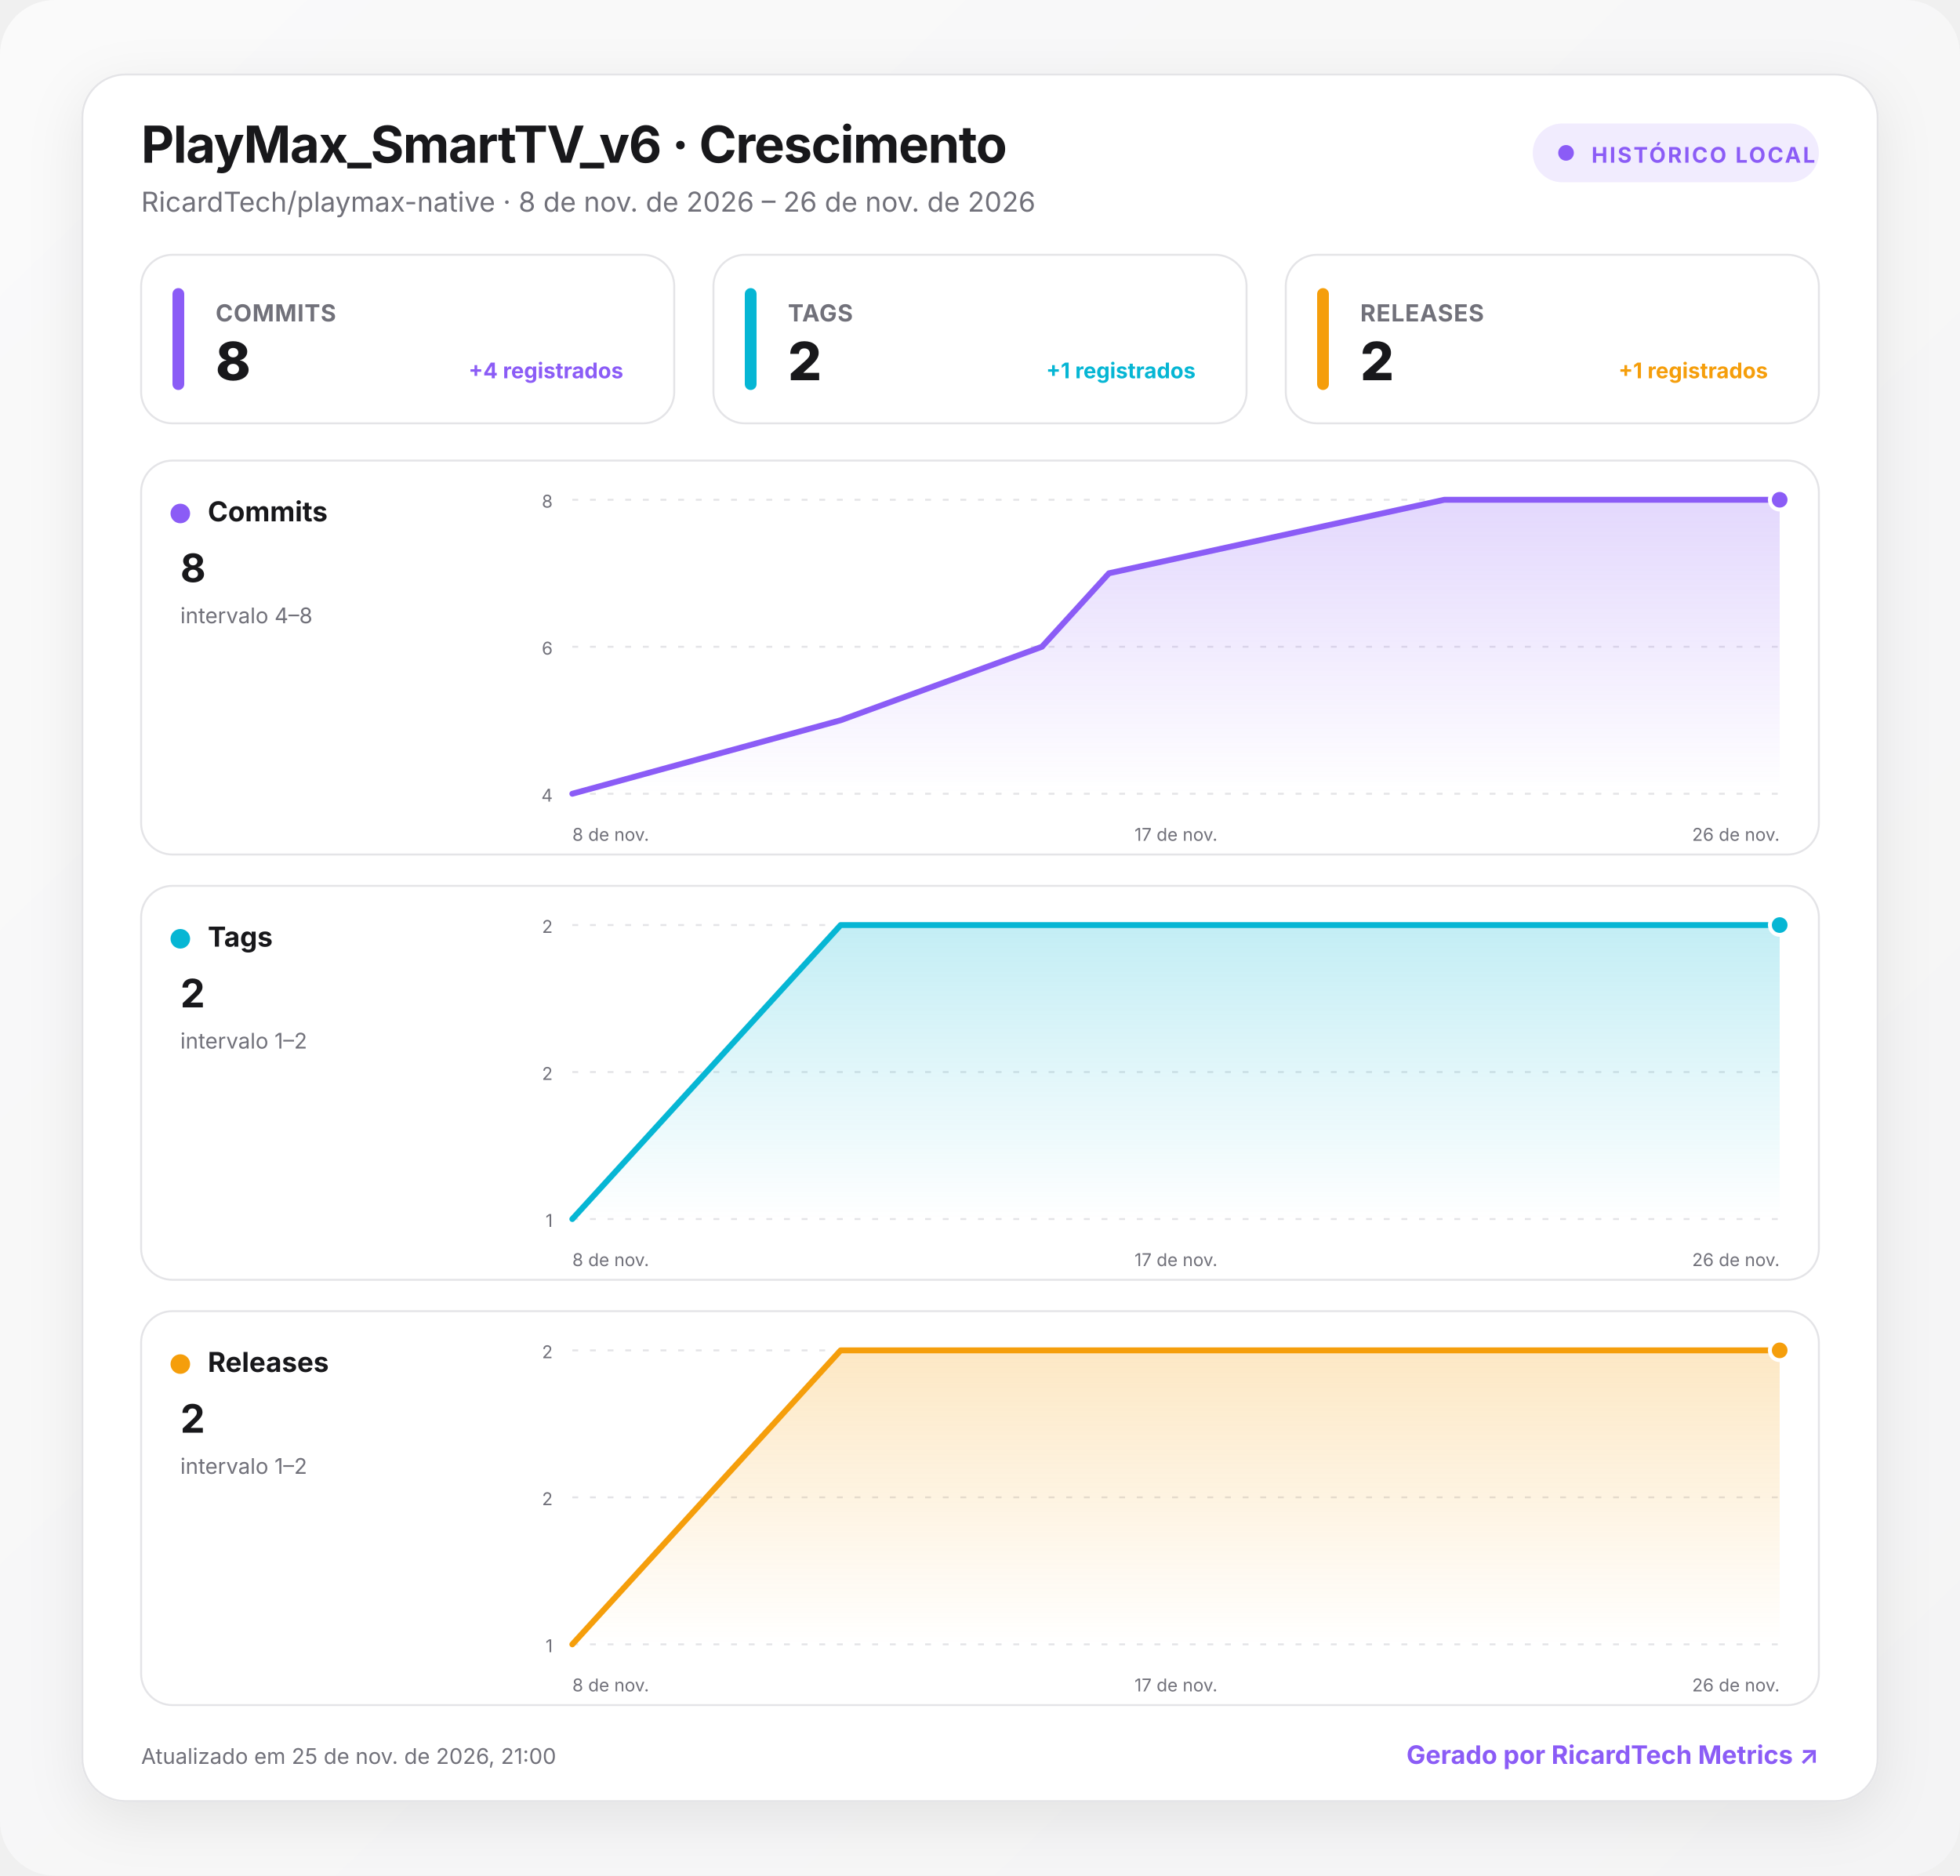
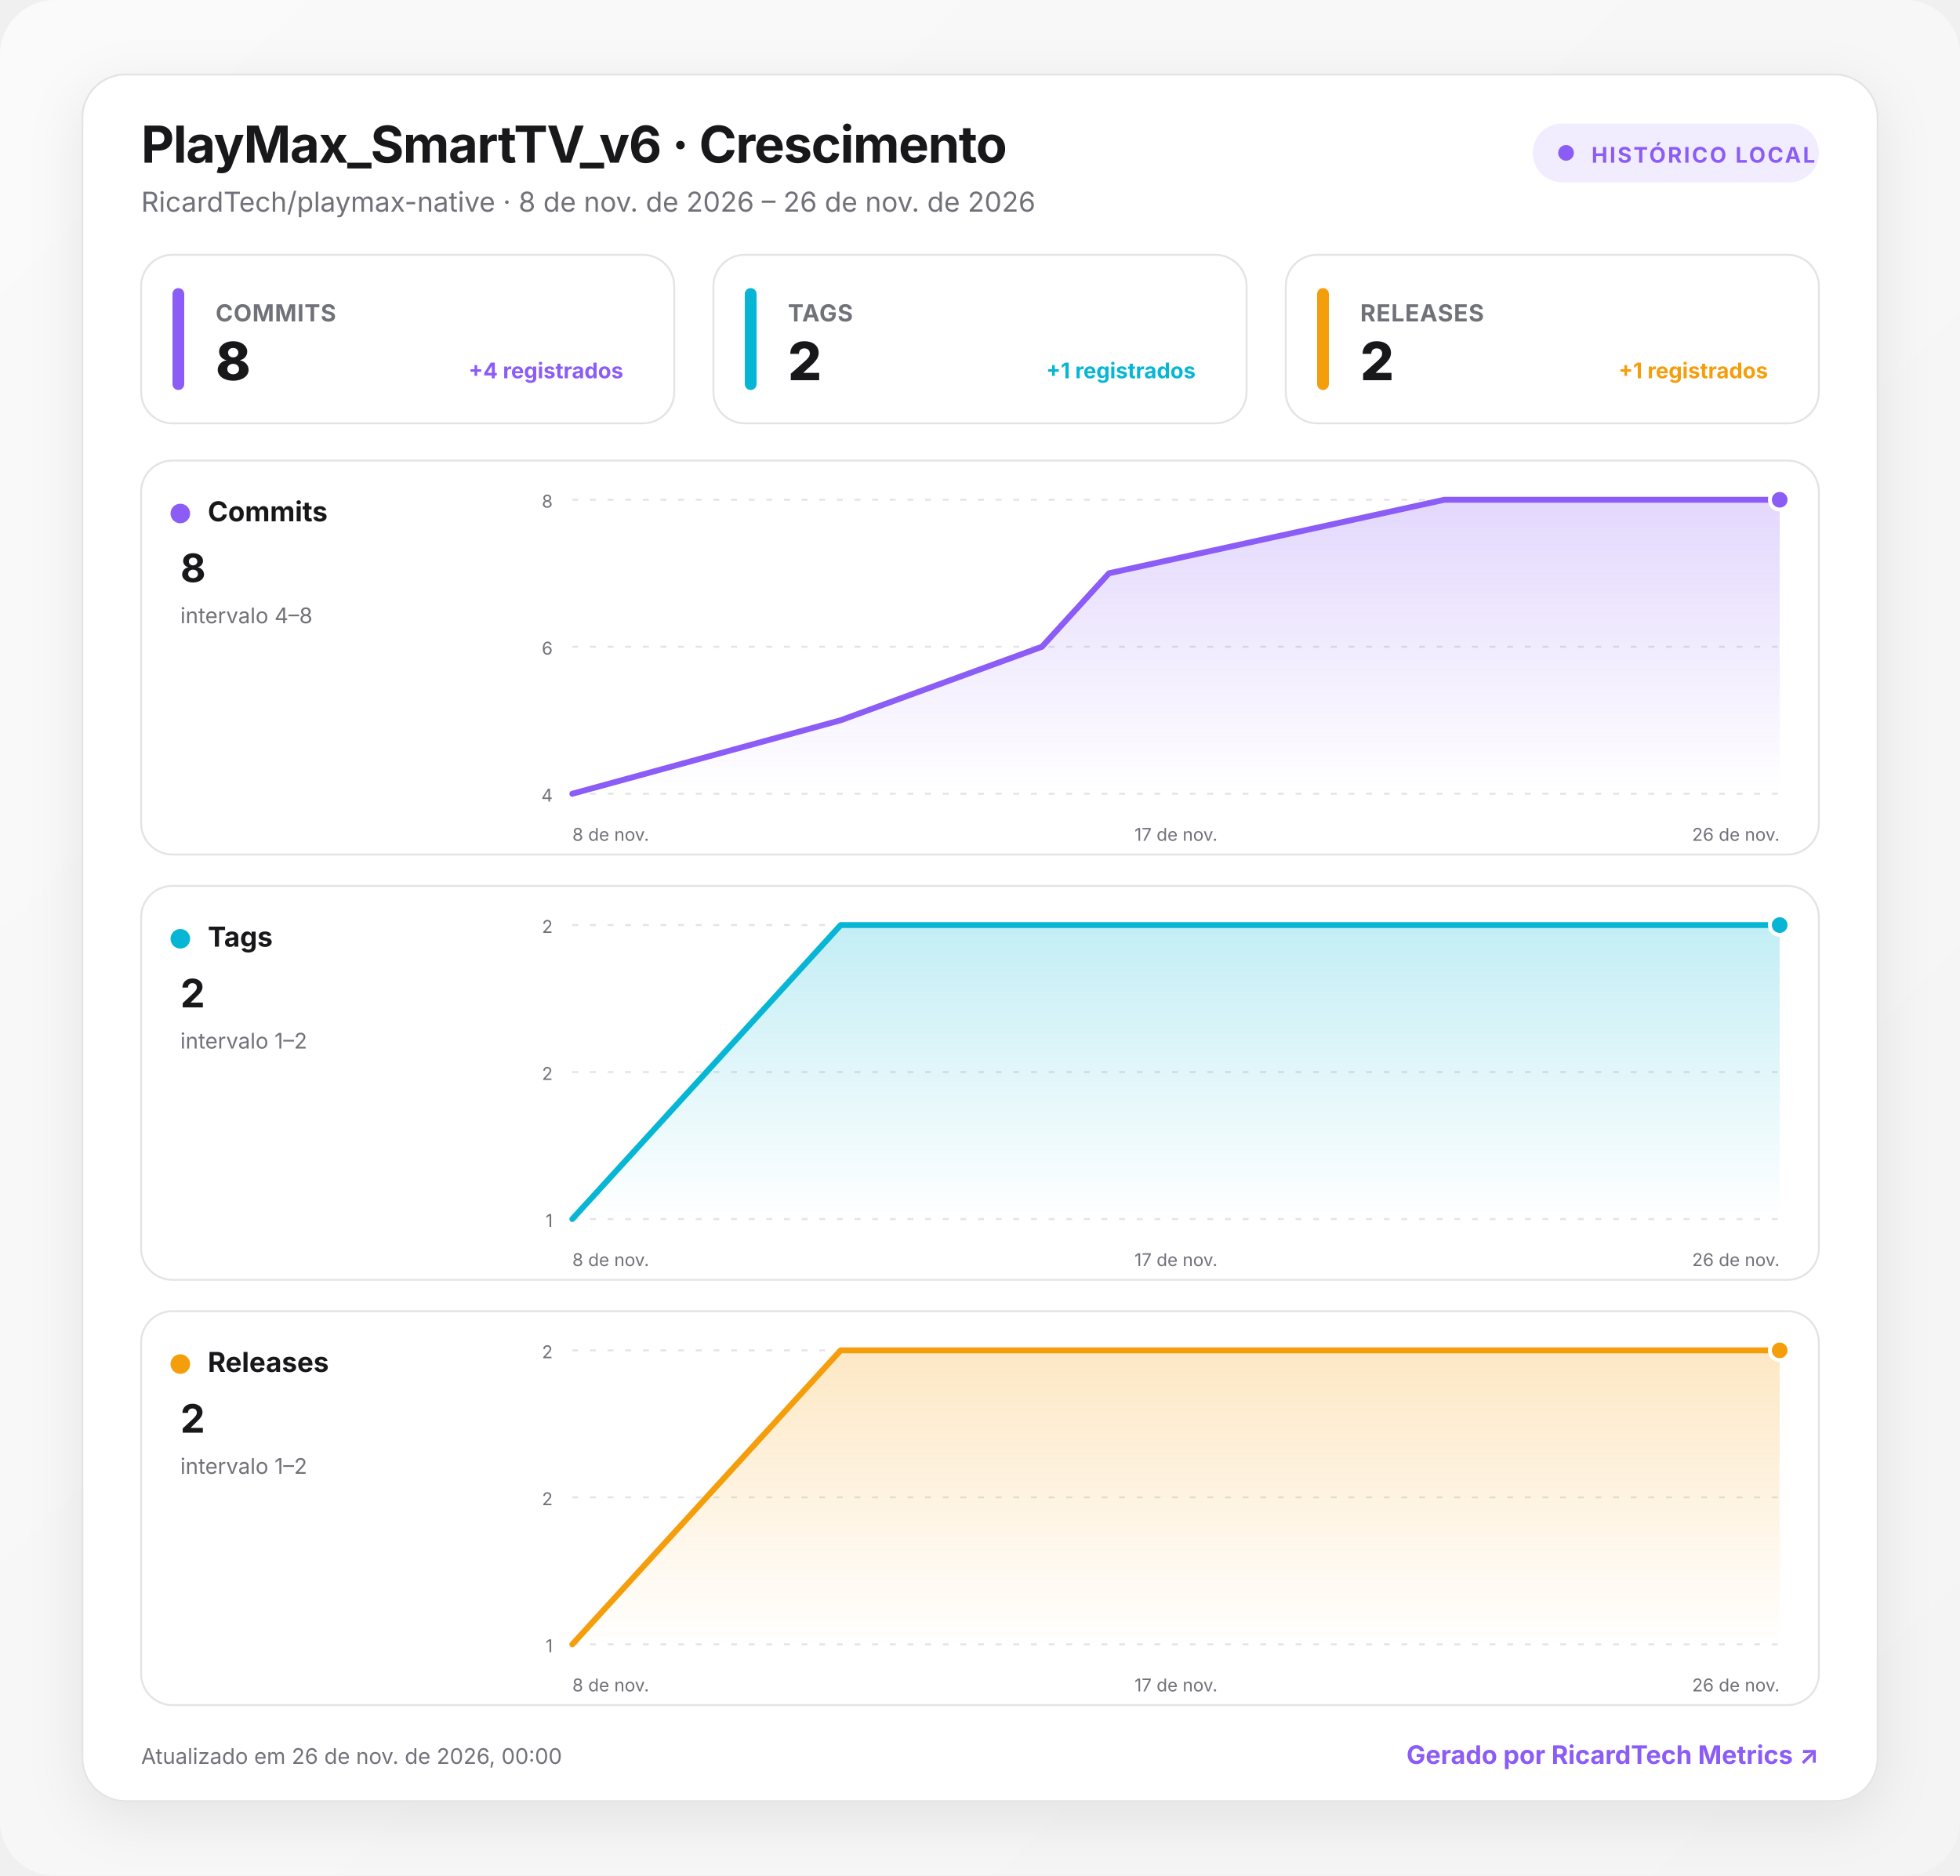
<svg xmlns="http://www.w3.org/2000/svg" width="1000" height="957" viewBox="0 0 1000 957" role="img" aria-labelledby="title desc">
  <defs>
    <linearGradient id="background" x1="0" y1="0" x2="1" y2="1">
      <stop offset="0" stop-color="#fafafa" />
      <stop offset="1" stop-color="#f4f4f5" />
    </linearGradient>
    <linearGradient id="fill-commits" x1="0" y1="0" x2="0" y2="1">
      <stop offset="0" stop-color="#8b5cf6" stop-opacity=".24" />
      <stop offset="1" stop-color="#8b5cf6" stop-opacity="0" />
    </linearGradient>
    <linearGradient id="fill-tags" x1="0" y1="0" x2="0" y2="1">
      <stop offset="0" stop-color="#06b6d4" stop-opacity=".24" />
      <stop offset="1" stop-color="#06b6d4" stop-opacity="0" />
    </linearGradient>
    <linearGradient id="fill-releases" x1="0" y1="0" x2="0" y2="1">
      <stop offset="0" stop-color="#f59e0b" stop-opacity=".24" />
      <stop offset="1" stop-color="#f59e0b" stop-opacity="0" />
    </linearGradient>
    <filter id="shadow" x="-10%" y="-10%" width="120%" height="130%">
      <feDropShadow dx="0" dy="8" stdDeviation="14" flood-color="#18181b" flood-opacity=".08" />
    </filter>
    <style>
      :root { color-scheme: light dark; }
      .bg { fill: url(#background); }
      .surface { fill: #ffffff; stroke: #e4e4e7; }
      .panel { fill: #ffffff; stroke: #e4e4e7; }
      .primary { fill: #18181b; }
      .secondary { fill: #71717a; }
      .grid { stroke: #e4e4e7; }
      text { font-family: Inter, ui-sans-serif, system-ui, -apple-system, BlinkMacSystemFont, "Segoe UI", Roboto, sans-serif; }
      @media (prefers-color-scheme: dark) {
        .bg { fill: #09090b; }
        .surface, .panel { fill: #111113; stroke: #27272a; }
        .primary { fill: #fafafa; }
        .secondary { fill: #a1a1aa; }
        .grid { stroke: #27272a; }
      }
    </style>
  </defs>
  <rect class="bg" width="1000" height="957" rx="28" />
  <g transform="translate(42 38)">
    <rect x="0" y="0" width="916" height="881" rx="22" class="surface" filter="url(#shadow)" />
    <text x="30" y="45" class="primary" font-size="26" font-weight="750" letter-spacing="-.5">PlayMax_SmartTV_v6 · Crescimento</text>
    <text x="30" y="70" class="secondary" font-size="14">RicardTech/playmax-native · 8 de nov. de 2026 – 26 de nov. de 2026</text>
    <g transform="translate(740 25)">
      <rect width="146" height="30" rx="15" fill="#8b5cf6" fill-opacity=".12" />
      <circle cx="17" cy="15" r="4" fill="#8b5cf6" />
      <text x="30" y="20" fill="#8b5cf6" font-size="11" font-weight="700" letter-spacing="1">HISTÓRICO LOCAL</text>
    </g>
    <g transform="translate(30 92)">
      <rect width="272" height="86" rx="16" class="panel" />
      <rect x="16" y="17" width="6" height="52" rx="3" fill="#8b5cf6" />
      <text x="38" y="34" class="secondary" font-size="12" font-weight="650" letter-spacing=".3">COMMITS</text>
      <text x="38" y="64" class="primary" font-size="27" font-weight="760" letter-spacing="-.5">8</text>
      <text x="246" y="63" text-anchor="end" fill="#8b5cf6" font-size="11" font-weight="650">+4 registrados</text>
    </g>
    <g transform="translate(322 92)">
      <rect width="272" height="86" rx="16" class="panel" />
      <rect x="16" y="17" width="6" height="52" rx="3" fill="#06b6d4" />
      <text x="38" y="34" class="secondary" font-size="12" font-weight="650" letter-spacing=".3">TAGS</text>
      <text x="38" y="64" class="primary" font-size="27" font-weight="760" letter-spacing="-.5">2</text>
      <text x="246" y="63" text-anchor="end" fill="#06b6d4" font-size="11" font-weight="650">+1 registrados</text>
    </g>
    <g transform="translate(614 92)">
      <rect width="272" height="86" rx="16" class="panel" />
      <rect x="16" y="17" width="6" height="52" rx="3" fill="#f59e0b" />
      <text x="38" y="34" class="secondary" font-size="12" font-weight="650" letter-spacing=".3">RELEASES</text>
      <text x="38" y="64" class="primary" font-size="27" font-weight="760" letter-spacing="-.5">2</text>
      <text x="246" y="63" text-anchor="end" fill="#f59e0b" font-size="11" font-weight="650">+1 registrados</text>
    </g>
    <g transform="translate(30 197)">
      <rect width="856" height="201" rx="16" class="panel" />
      <circle cx="20" cy="27" r="5" fill="#8b5cf6" />
      <text x="34" y="31" class="primary" font-size="14" font-weight="700">Commits</text>
      <text x="20" y="62" class="primary" font-size="20" font-weight="750">8</text>
      <text x="20" y="83" class="secondary" font-size="11">intervalo 4–8</text>
      <line x1="220" x2="836" y1="20" y2="20" class="grid" stroke-width="1" stroke-dasharray="3 6" />
      <text x="210" y="24" text-anchor="end" class="secondary" font-size="9">8</text>
      <line x1="220" x2="836" y1="95" y2="95" class="grid" stroke-width="1" stroke-dasharray="3 6" />
      <text x="210" y="99" text-anchor="end" class="secondary" font-size="9">6</text>
      <line x1="220" x2="836" y1="170" y2="170" class="grid" stroke-width="1" stroke-dasharray="3 6" />
      <text x="210" y="174" text-anchor="end" class="secondary" font-size="9">4</text>
      <path d="M220 170 L356.9 132.5 L459.6 95 L493.8 57.5 L664.9 20 L836 20 L836 170 L220 170 Z" fill="url(#fill-commits)" />
      <path d="M220 170 L356.9 132.5 L459.6 95 L493.8 57.5 L664.9 20 L836 20" fill="none" stroke="#8b5cf6" stroke-width="3" stroke-linecap="round" stroke-linejoin="round" />
      <circle cx="836" cy="20" r="5" fill="#8b5cf6" stroke="#fff" stroke-width="2" />
      <text x="220" y="194" text-anchor="start" class="secondary" font-size="9">8 de nov.</text>
      <text x="528" y="194" text-anchor="middle" class="secondary" font-size="9">17 de nov.</text>
      <text x="836" y="194" text-anchor="end" class="secondary" font-size="9">26 de nov.</text>
    </g>
    <g transform="translate(30 414)">
      <rect width="856" height="201" rx="16" class="panel" />
      <circle cx="20" cy="27" r="5" fill="#06b6d4" />
      <text x="34" y="31" class="primary" font-size="14" font-weight="700">Tags</text>
      <text x="20" y="62" class="primary" font-size="20" font-weight="750">2</text>
      <text x="20" y="83" class="secondary" font-size="11">intervalo 1–2</text>
      <line x1="220" x2="836" y1="20" y2="20" class="grid" stroke-width="1" stroke-dasharray="3 6" />
      <text x="210" y="24" text-anchor="end" class="secondary" font-size="9">2</text>
      <line x1="220" x2="836" y1="95" y2="95" class="grid" stroke-width="1" stroke-dasharray="3 6" />
      <text x="210" y="99" text-anchor="end" class="secondary" font-size="9">2</text>
      <line x1="220" x2="836" y1="170" y2="170" class="grid" stroke-width="1" stroke-dasharray="3 6" />
      <text x="210" y="174" text-anchor="end" class="secondary" font-size="9">1</text>
      <path d="M220 170 L356.9 20 L459.6 20 L493.8 20 L664.9 20 L836 20 L836 170 L220 170 Z" fill="url(#fill-tags)" />
      <path d="M220 170 L356.9 20 L459.6 20 L493.8 20 L664.9 20 L836 20" fill="none" stroke="#06b6d4" stroke-width="3" stroke-linecap="round" stroke-linejoin="round" />
      <circle cx="836" cy="20" r="5" fill="#06b6d4" stroke="#fff" stroke-width="2" />
      <text x="220" y="194" text-anchor="start" class="secondary" font-size="9">8 de nov.</text>
      <text x="528" y="194" text-anchor="middle" class="secondary" font-size="9">17 de nov.</text>
      <text x="836" y="194" text-anchor="end" class="secondary" font-size="9">26 de nov.</text>
    </g>
    <g transform="translate(30 631)">
      <rect width="856" height="201" rx="16" class="panel" />
      <circle cx="20" cy="27" r="5" fill="#f59e0b" />
      <text x="34" y="31" class="primary" font-size="14" font-weight="700">Releases</text>
      <text x="20" y="62" class="primary" font-size="20" font-weight="750">2</text>
      <text x="20" y="83" class="secondary" font-size="11">intervalo 1–2</text>
      <line x1="220" x2="836" y1="20" y2="20" class="grid" stroke-width="1" stroke-dasharray="3 6" />
      <text x="210" y="24" text-anchor="end" class="secondary" font-size="9">2</text>
      <line x1="220" x2="836" y1="95" y2="95" class="grid" stroke-width="1" stroke-dasharray="3 6" />
      <text x="210" y="99" text-anchor="end" class="secondary" font-size="9">2</text>
      <line x1="220" x2="836" y1="170" y2="170" class="grid" stroke-width="1" stroke-dasharray="3 6" />
      <text x="210" y="174" text-anchor="end" class="secondary" font-size="9">1</text>
      <path d="M220 170 L356.9 20 L459.6 20 L493.8 20 L664.9 20 L836 20 L836 170 L220 170 Z" fill="url(#fill-releases)" />
      <path d="M220 170 L356.9 20 L459.6 20 L493.8 20 L664.9 20 L836 20" fill="none" stroke="#f59e0b" stroke-width="3" stroke-linecap="round" stroke-linejoin="round" />
      <circle cx="836" cy="20" r="5" fill="#f59e0b" stroke="#fff" stroke-width="2" />
      <text x="220" y="194" text-anchor="start" class="secondary" font-size="9">8 de nov.</text>
      <text x="528" y="194" text-anchor="middle" class="secondary" font-size="9">17 de nov.</text>
      <text x="836" y="194" text-anchor="end" class="secondary" font-size="9">26 de nov.</text>
    </g>
-     <text x="30" y="862" class="secondary" font-size="11">Atualizado em 25 de nov. de 2026, 21:00</text>
+     <text x="30" y="862" class="secondary" font-size="11">Atualizado em 26 de nov. de 2026, 00:00</text>
    <a href="https://git.ricardtech.top/RicardTech/ricardtech-metrics" target="_blank" aria-label="Abrir projeto RicardTech Metrics">
      <text x="886" y="862" fill="#8b5cf6" text-anchor="end" font-size="13" font-weight="700">Gerado por RicardTech Metrics ↗</text>
    </a>
  </g>
</svg>
